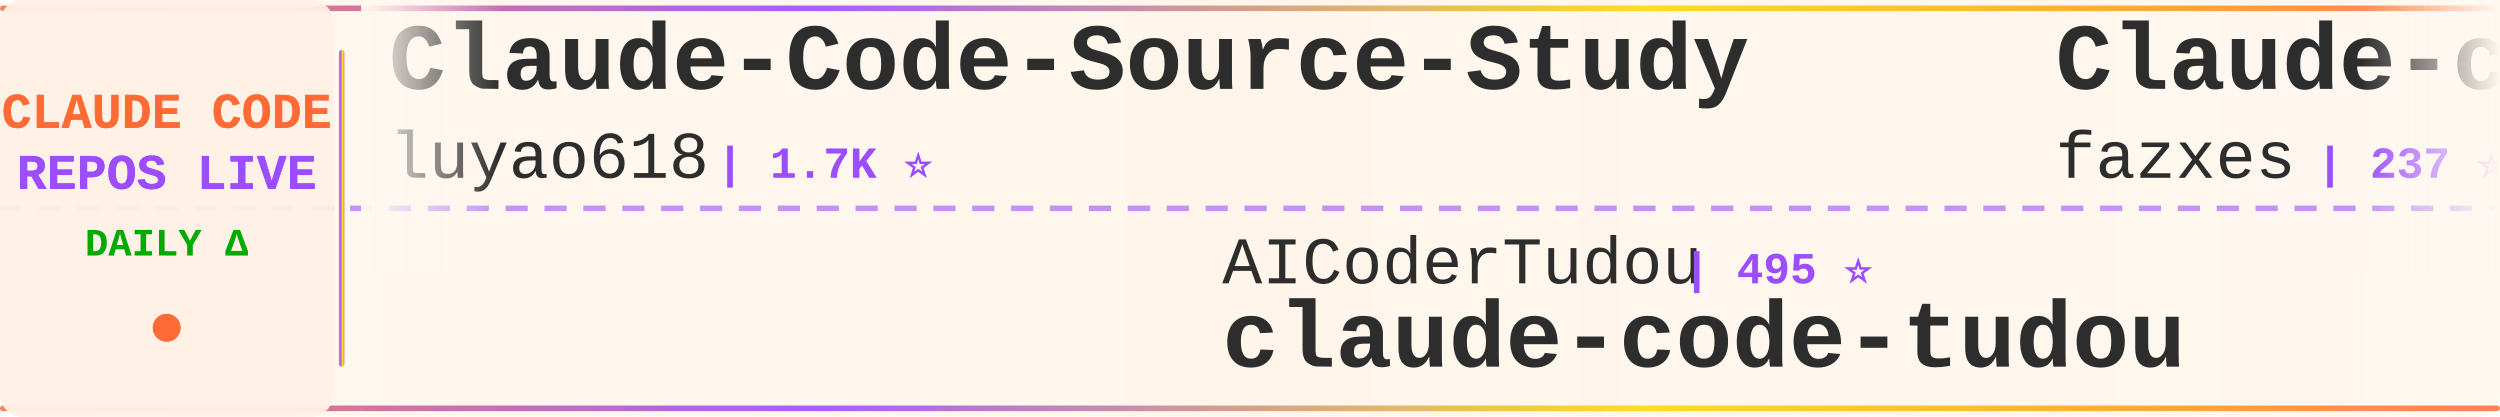
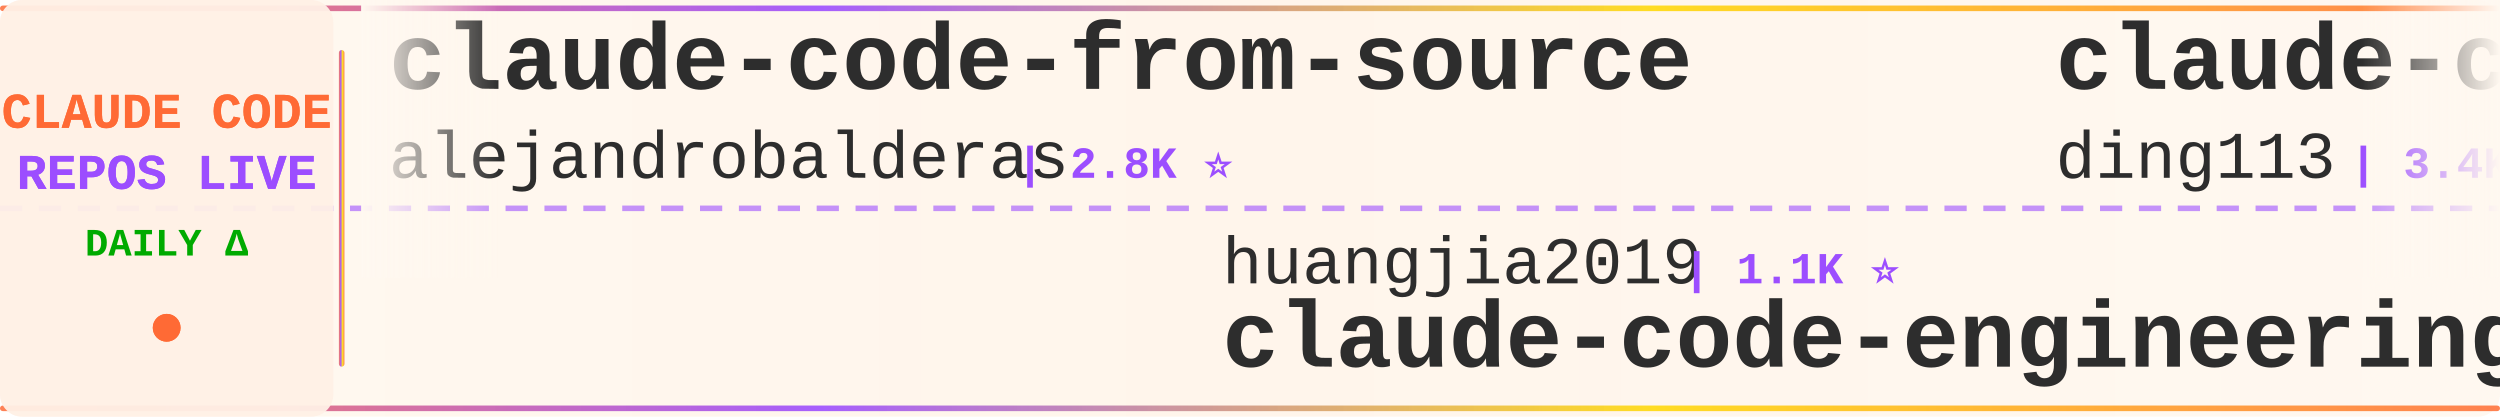
<svg xmlns="http://www.w3.org/2000/svg" width="900" height="150">
  <defs>
    <linearGradient id="tickerBg" x1="0%" y1="0%" x2="100%" y2="0%">
      <stop offset="0%" style="stop-color:#fff8f0;stop-opacity:0.98" />
      <stop offset="50%" style="stop-color:#fff5eb;stop-opacity:1" />
      <stop offset="100%" style="stop-color:#fff8f0;stop-opacity:0.98" />
    </linearGradient>
    <linearGradient id="borderGrad" x1="0%" y1="0%" x2="100%" y2="0%">
      <stop offset="0%" style="stop-color:#FF6B35;stop-opacity:0.85">
        <animate attributeName="stop-opacity" values="0.85;1;0.85" dur="2s" repeatCount="indefinite" />
      </stop>
      <stop offset="33%" style="stop-color:#9C4EFF;stop-opacity:0.9">
        <animate attributeName="stop-opacity" values="0.9;1;0.9" dur="2.2s" repeatCount="indefinite" />
      </stop>
      <stop offset="66%" style="stop-color:#FFD700;stop-opacity:0.85">
        <animate attributeName="stop-opacity" values="0.85;1;0.85" dur="1.8s" repeatCount="indefinite" />
      </stop>
      <stop offset="100%" style="stop-color:#FF6B35;stop-opacity:0.85">
        <animate attributeName="stop-opacity" values="0.85;1;0.85" dur="2s" repeatCount="indefinite" />
      </stop>
    </linearGradient>
    <filter id="textGlow">
      <feGaussianBlur stdDeviation="0.15" result="coloredBlur" />
      <feMerge>
        <feMergeNode in="coloredBlur" />
        <feMergeNode in="SourceGraphic" />
      </feMerge>
    </filter>
    <filter id="metricGlow">
      <feGaussianBlur stdDeviation="0.2" result="coloredBlur" />
      <feMerge>
        <feMergeNode in="coloredBlur" />
        <feMergeNode in="SourceGraphic" />
      </feMerge>
    </filter>
    <linearGradient id="leftFade" x1="0%" y1="0%" x2="100%" y2="0%">
      <stop offset="0%" style="stop-color:#fff8f0;stop-opacity:1" />
      <stop offset="100%" style="stop-color:#fff8f0;stop-opacity:0" />
    </linearGradient>
    <linearGradient id="rightFade" x1="0%" y1="0%" x2="100%" y2="0%">
      <stop offset="0%" style="stop-color:#fff8f0;stop-opacity:0" />
      <stop offset="100%" style="stop-color:#fff8f0;stop-opacity:1" />
    </linearGradient>
  </defs>
  <rect width="900" height="150" fill="url(#tickerBg)" rx="8" />
  <rect x="0" y="2" width="900" height="2" fill="url(#borderGrad)" rx="1" />
  <rect x="0" y="146" width="900" height="2" fill="url(#borderGrad)" rx="1" />
  <line x1="0" y1="75" x2="900" y2="75" stroke="#9C4EFF" stroke-width="2" stroke-dasharray="8 6" opacity="0.6" />
  <rect x="0" y="0" width="120" height="150" fill="#fff0e6" opacity="0.95" rx="8" />
  <text x="60" y="46" font-family="'Courier New', monospace" font-size="18" font-weight="bold" fill="#FF6B35" text-anchor="middle" filter="url(#textGlow)">
    CLAUDE CODE
  </text>
  <text x="60" y="68" font-family="'Courier New', monospace" font-size="18" font-weight="bold" fill="#9C4EFF" text-anchor="middle" filter="url(#textGlow)">
    REPOS LIVE
  </text>
  <text x="60" y="92" font-family="'Courier New', monospace" font-size="14" font-weight="bold" fill="#00aa00" text-anchor="middle">
    DAILY Δ
  </text>
  <circle cx="60" cy="118" r="5" fill="#FF6B35" filter="url(#metricGlow)">
    <animate attributeName="r" values="4;6;4" dur="1.5s" repeatCount="indefinite" />
    <animate attributeName="opacity" values="0.6;1;0.6" dur="1.5s" repeatCount="indefinite" />
  </circle>
  <rect x="122" y="18" width="2" height="114" fill="url(#borderGrad)" rx="1" />
  <clipPath id="tickerClip">
    <rect x="130" y="0" width="770" height="150" />
  </clipPath>
  <g clip-path="url(#tickerClip)">
    <g id="tickerItems">
      <animateTransform attributeName="transform" attributeType="XML" type="translate" from="0 0" to="-3000 0" dur="54s" repeatCount="indefinite" />
      <g transform="translate(0, 0)">
-         <text x="140" y="32" font-family="'Courier New', monospace" font-size="34" font-weight="bold" fill="#2d2d2d">Claude-Code-Source-Study</text>
-         <text x="140" y="64" font-family="'Courier New', monospace" font-size="24" font-weight="normal" fill="#2d2d2d" opacity="1.0">luyao618</text>
-         <text x="258" y="64" font-family="'Courier New', monospace" font-size="16" font-weight="bold" fill="#9C4EFF"> | 1.7K ⭐</text>
+         <text x="140" y="32" font-family="'Courier New', monospace" font-size="34" font-weight="bold" fill="#2d2d2d">claude-code-from-source</text>
+         <text x="140" y="64" font-family="'Courier New', monospace" font-size="24" font-weight="normal" fill="#2d2d2d" opacity="1.0">alejandrobalderas</text>
+         <text x="366" y="64" font-family="'Courier New', monospace" font-size="16" font-weight="bold" fill="#9C4EFF"> | 2.8K ⭐</text>
      </g>
      <g transform="translate(300, 0)">
-         <text x="140" y="102" font-family="'Courier New', monospace" font-size="24" font-weight="normal" fill="#2d2d2d" opacity="1.0">AICoderTudou</text>
-         <text x="306" y="102" font-family="'Courier New', monospace" font-size="16" font-weight="bold" fill="#9C4EFF"> | 495 ⭐</text>
-         <text x="140" y="132" font-family="'Courier New', monospace" font-size="34" font-weight="bold" fill="#2d2d2d">claude-code-tudou</text>
+         <text x="140" y="102" font-family="'Courier New', monospace" font-size="24" font-weight="normal" fill="#2d2d2d" opacity="1.0">huangjia2019</text>
+         <text x="306" y="102" font-family="'Courier New', monospace" font-size="16" font-weight="bold" fill="#9C4EFF"> | 1.1K ⭐</text>
+         <text x="140" y="132" font-family="'Courier New', monospace" font-size="34" font-weight="bold" fill="#2d2d2d">claude-code-engineering</text>
      </g>
      <g transform="translate(600, 0)">
-         <text x="140" y="32" font-family="'Courier New', monospace" font-size="34" font-weight="bold" fill="#2d2d2d">Claude-code</text>
-         <text x="140" y="64" font-family="'Courier New', monospace" font-size="24" font-weight="normal" fill="#2d2d2d" opacity="1.0">fazxes</text>
-         <text x="234" y="64" font-family="'Courier New', monospace" font-size="16" font-weight="bold" fill="#9C4EFF"> | 237 ⭐</text>
+         <text x="140" y="32" font-family="'Courier New', monospace" font-size="34" font-weight="bold" fill="#2d2d2d">claude-code-hub</text>
+         <text x="140" y="64" font-family="'Courier New', monospace" font-size="24" font-weight="normal" fill="#2d2d2d" opacity="1.0">ding113</text>
+         <text x="246" y="64" font-family="'Courier New', monospace" font-size="16" font-weight="bold" fill="#9C4EFF"> | 3.4K ⭐ +3</text>
      </g>
      <g transform="translate(900, 0)">
-         <text x="140" y="102" font-family="'Courier New', monospace" font-size="24" font-weight="normal" fill="#2d2d2d" opacity="1.0">ChrisWiles</text>
-         <text x="282" y="102" font-family="'Courier New', monospace" font-size="16" font-weight="bold" fill="#9C4EFF"> | 6.1K ⭐</text>
-         <text x="140" y="132" font-family="'Courier New', monospace" font-size="34" font-weight="bold" fill="#2d2d2d">claude-code-showcase</text>
+         <text x="140" y="102" font-family="'Courier New', monospace" font-size="24" font-weight="normal" fill="#2d2d2d" opacity="1.0">1rgs</text>
+         <text x="210" y="102" font-family="'Courier New', monospace" font-size="16" font-weight="bold" fill="#9C4EFF"> | 3.7K ⭐ -1</text>
+         <text x="140" y="132" font-family="'Courier New', monospace" font-size="34" font-weight="bold" fill="#2d2d2d">claude-code-proxy</text>
      </g>
      <g transform="translate(1200, 0)">
+         <text x="140" y="32" font-family="'Courier New', monospace" font-size="34" font-weight="bold" fill="#2d2d2d">claude-code-webui</text>
+         <text x="140" y="64" font-family="'Courier New', monospace" font-size="24" font-weight="normal" fill="#2d2d2d" opacity="1.0">sugyan</text>
+         <text x="234" y="64" font-family="'Courier New', monospace" font-size="16" font-weight="bold" fill="#9C4EFF"> | 1.1K ⭐</text>
+       </g>
+       <g transform="translate(1500, 0)">
+         <text x="140" y="102" font-family="'Courier New', monospace" font-size="24" font-weight="normal" fill="#2d2d2d" opacity="1.0">oboard</text>
+         <text x="234" y="102" font-family="'Courier New', monospace" font-size="16" font-weight="bold" fill="#9C4EFF"> | 3.3K ⭐</text>
+         <text x="140" y="132" font-family="'Courier New', monospace" font-size="34" font-weight="bold" fill="#2d2d2d">claude-code-rev</text>
+       </g>
+       <g transform="translate(1800, 0)">
+         <text x="140" y="32" font-family="'Courier New', monospace" font-size="34" font-weight="bold" fill="#2d2d2d">claude-code-security-rev...</text>
+         <text x="140" y="64" font-family="'Courier New', monospace" font-size="24" font-weight="normal" fill="#2d2d2d" opacity="1.0">anthropics</text>
+         <text x="282" y="64" font-family="'Courier New', monospace" font-size="16" font-weight="bold" fill="#9C4EFF"> | 6.2K ⭐</text>
+       </g>
+       <g transform="translate(2100, 0)">
+         <text x="140" y="102" font-family="'Courier New', monospace" font-size="24" font-weight="normal" fill="#2d2d2d" opacity="1.0">VILA-Lab</text>
+         <text x="258" y="102" font-family="'Courier New', monospace" font-size="16" font-weight="bold" fill="#9C4EFF"> | 2.1K ⭐</text>
+         <text x="140" y="132" font-family="'Courier New', monospace" font-size="34" font-weight="bold" fill="#2d2d2d">Dive-into-Claude-Code</text>
+       </g>
+       <g transform="translate(2400, 0)">
+         <text x="140" y="32" font-family="'Courier New', monospace" font-size="34" font-weight="bold" fill="#2d2d2d">claude-code-my-workflow</text>
+         <text x="140" y="64" font-family="'Courier New', monospace" font-size="24" font-weight="normal" fill="#2d2d2d" opacity="1.0">pedrohcgs</text>
+         <text x="270" y="64" font-family="'Courier New', monospace" font-size="16" font-weight="bold" fill="#9C4EFF"> | 1.6K ⭐ +1</text>
+       </g>
+       <g transform="translate(2700, 0)">
+         <text x="140" y="102" font-family="'Courier New', monospace" font-size="24" font-weight="normal" fill="#2d2d2d" opacity="1.0">hangsman</text>
+         <text x="258" y="102" font-family="'Courier New', monospace" font-size="16" font-weight="bold" fill="#9C4EFF"> | 794 ⭐</text>
+         <text x="140" y="132" font-family="'Courier New', monospace" font-size="34" font-weight="bold" fill="#2d2d2d">claude-code-source</text>
+       </g>
+       <g transform="translate(3000, 0)">
+         <text x="140" y="32" font-family="'Courier New', monospace" font-size="34" font-weight="bold" fill="#2d2d2d">claude-code-from-source</text>
+         <text x="140" y="64" font-family="'Courier New', monospace" font-size="24" font-weight="normal" fill="#2d2d2d" opacity="1.0">alejandrobalderas</text>
+         <text x="366" y="64" font-family="'Courier New', monospace" font-size="16" font-weight="bold" fill="#9C4EFF"> | 2.8K ⭐</text>
+       </g>
+       <g transform="translate(3300, 0)">
+         <text x="140" y="102" font-family="'Courier New', monospace" font-size="24" font-weight="normal" fill="#2d2d2d" opacity="1.0">huangjia2019</text>
+         <text x="306" y="102" font-family="'Courier New', monospace" font-size="16" font-weight="bold" fill="#9C4EFF"> | 1.1K ⭐</text>
+         <text x="140" y="132" font-family="'Courier New', monospace" font-size="34" font-weight="bold" fill="#2d2d2d">claude-code-engineering</text>
+       </g>
+       <g transform="translate(3600, 0)">
        <text x="140" y="32" font-family="'Courier New', monospace" font-size="34" font-weight="bold" fill="#2d2d2d">claude-code-hub</text>
        <text x="140" y="64" font-family="'Courier New', monospace" font-size="24" font-weight="normal" fill="#2d2d2d" opacity="1.0">ding113</text>
-         <text x="246" y="64" font-family="'Courier New', monospace" font-size="16" font-weight="bold" fill="#9C4EFF"> | 3.4K ⭐ +1</text>
-       </g>
-       <g transform="translate(1500, 0)">
-         <text x="140" y="102" font-family="'Courier New', monospace" font-size="24" font-weight="normal" fill="#2d2d2d" opacity="1.0">disler</text>
-         <text x="234" y="102" font-family="'Courier New', monospace" font-size="16" font-weight="bold" fill="#9C4EFF"> | 3.9K ⭐</text>
-         <text x="140" y="132" font-family="'Courier New', monospace" font-size="34" font-weight="bold" fill="#2d2d2d">claude-code-hooks-master...</text>
-       </g>
-       <g transform="translate(1800, 0)">
-         <text x="140" y="32" font-family="'Courier New', monospace" font-size="34" font-weight="bold" fill="#2d2d2d">free-claude-code</text>
-         <text x="140" y="64" font-family="'Courier New', monospace" font-size="24" font-weight="normal" fill="#2d2d2d" opacity="1.0">Alishahryar1</text>
-         <text x="306" y="64" font-family="'Courier New', monospace" font-size="16" font-weight="bold" fill="#9C4EFF"> | 53.8K ⭐ +69</text>
-       </g>
-       <g transform="translate(2100, 0)">
-         <text x="140" y="102" font-family="'Courier New', monospace" font-size="24" font-weight="normal" fill="#2d2d2d" opacity="1.0">Maciek-roboblog</text>
-         <text x="342" y="102" font-family="'Courier New', monospace" font-size="16" font-weight="bold" fill="#9C4EFF"> | 8.7K ⭐ +1</text>
-         <text x="140" y="132" font-family="'Courier New', monospace" font-size="34" font-weight="bold" fill="#2d2d2d">Claude-Code-Usage-Monito...</text>
-       </g>
-       <g transform="translate(2400, 0)">
-         <text x="140" y="32" font-family="'Courier New', monospace" font-size="34" font-weight="bold" fill="#2d2d2d">claude_codex_bridge</text>
-         <text x="140" y="64" font-family="'Courier New', monospace" font-size="24" font-weight="normal" fill="#2d2d2d" opacity="1.0">SeemSeam</text>
-         <text x="258" y="64" font-family="'Courier New', monospace" font-size="16" font-weight="bold" fill="#9C4EFF"> | 3.5K ⭐ +2</text>
-       </g>
-       <g transform="translate(2700, 0)">
-         <text x="140" y="102" font-family="'Courier New', monospace" font-size="24" font-weight="normal" fill="#2d2d2d" opacity="1.0">LING71671</text>
-         <text x="270" y="102" font-family="'Courier New', monospace" font-size="16" font-weight="bold" fill="#9C4EFF"> | 948 ⭐</text>
-         <text x="140" y="132" font-family="'Courier New', monospace" font-size="34" font-weight="bold" fill="#2d2d2d">Open-ClaudeCode</text>
-       </g>
-       <g transform="translate(3000, 0)">
-         <text x="140" y="32" font-family="'Courier New', monospace" font-size="34" font-weight="bold" fill="#2d2d2d">Claude-Code-Source-Study</text>
-         <text x="140" y="64" font-family="'Courier New', monospace" font-size="24" font-weight="normal" fill="#2d2d2d" opacity="1.0">luyao618</text>
-         <text x="258" y="64" font-family="'Courier New', monospace" font-size="16" font-weight="bold" fill="#9C4EFF"> | 1.7K ⭐</text>
-       </g>
-       <g transform="translate(3300, 0)">
-         <text x="140" y="102" font-family="'Courier New', monospace" font-size="24" font-weight="normal" fill="#2d2d2d" opacity="1.0">AICoderTudou</text>
-         <text x="306" y="102" font-family="'Courier New', monospace" font-size="16" font-weight="bold" fill="#9C4EFF"> | 495 ⭐</text>
-         <text x="140" y="132" font-family="'Courier New', monospace" font-size="34" font-weight="bold" fill="#2d2d2d">claude-code-tudou</text>
-       </g>
-       <g transform="translate(3600, 0)">
-         <text x="140" y="32" font-family="'Courier New', monospace" font-size="34" font-weight="bold" fill="#2d2d2d">Claude-code</text>
-         <text x="140" y="64" font-family="'Courier New', monospace" font-size="24" font-weight="normal" fill="#2d2d2d" opacity="1.0">fazxes</text>
-         <text x="234" y="64" font-family="'Courier New', monospace" font-size="16" font-weight="bold" fill="#9C4EFF"> | 237 ⭐</text>
+         <text x="246" y="64" font-family="'Courier New', monospace" font-size="16" font-weight="bold" fill="#9C4EFF"> | 3.4K ⭐ +3</text>
      </g>
      <g transform="translate(3900, 0)">
-         <text x="140" y="102" font-family="'Courier New', monospace" font-size="24" font-weight="normal" fill="#2d2d2d" opacity="1.0">ChrisWiles</text>
-         <text x="282" y="102" font-family="'Courier New', monospace" font-size="16" font-weight="bold" fill="#9C4EFF"> | 6.1K ⭐</text>
-         <text x="140" y="132" font-family="'Courier New', monospace" font-size="34" font-weight="bold" fill="#2d2d2d">claude-code-showcase</text>
+         <text x="140" y="102" font-family="'Courier New', monospace" font-size="24" font-weight="normal" fill="#2d2d2d" opacity="1.0">1rgs</text>
+         <text x="210" y="102" font-family="'Courier New', monospace" font-size="16" font-weight="bold" fill="#9C4EFF"> | 3.7K ⭐ -1</text>
+         <text x="140" y="132" font-family="'Courier New', monospace" font-size="34" font-weight="bold" fill="#2d2d2d">claude-code-proxy</text>
      </g>
    </g>
  </g>
  <rect x="130" y="0" width="50" height="100" fill="url(#leftFade)" />
  <rect x="850" y="0" width="50" height="100" fill="url(#rightFade)" />
</svg>
